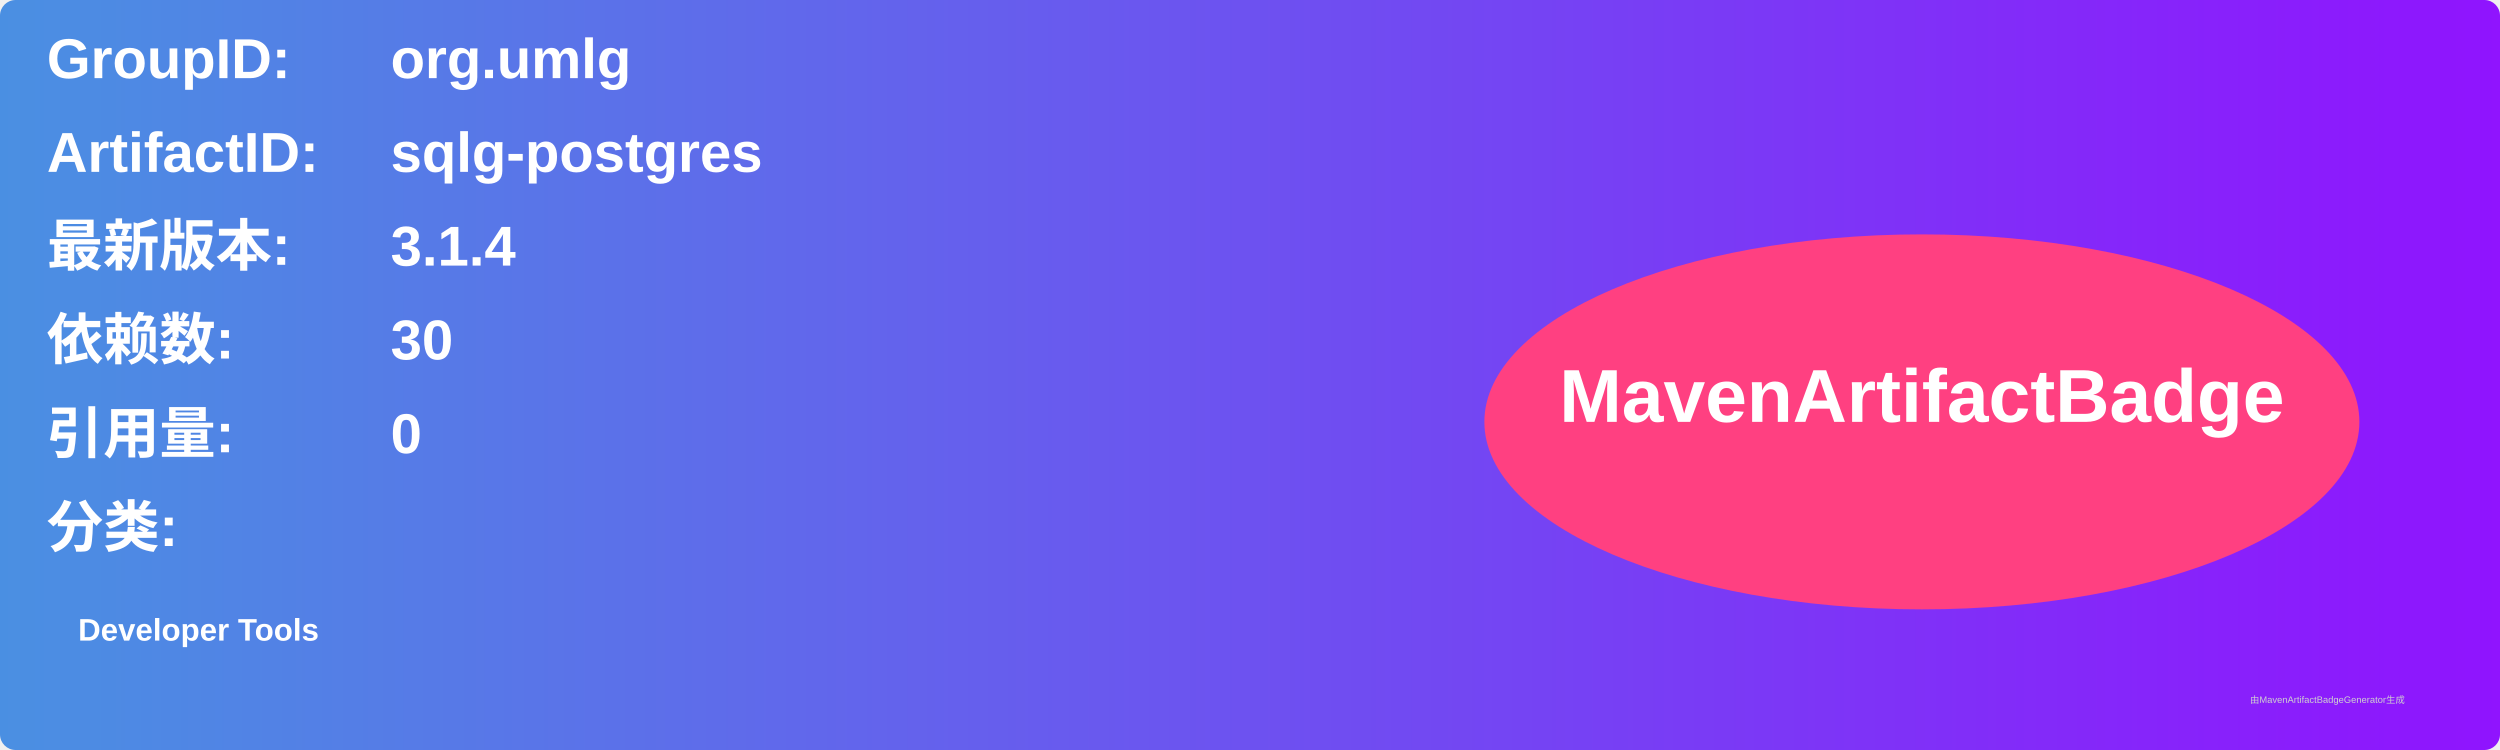
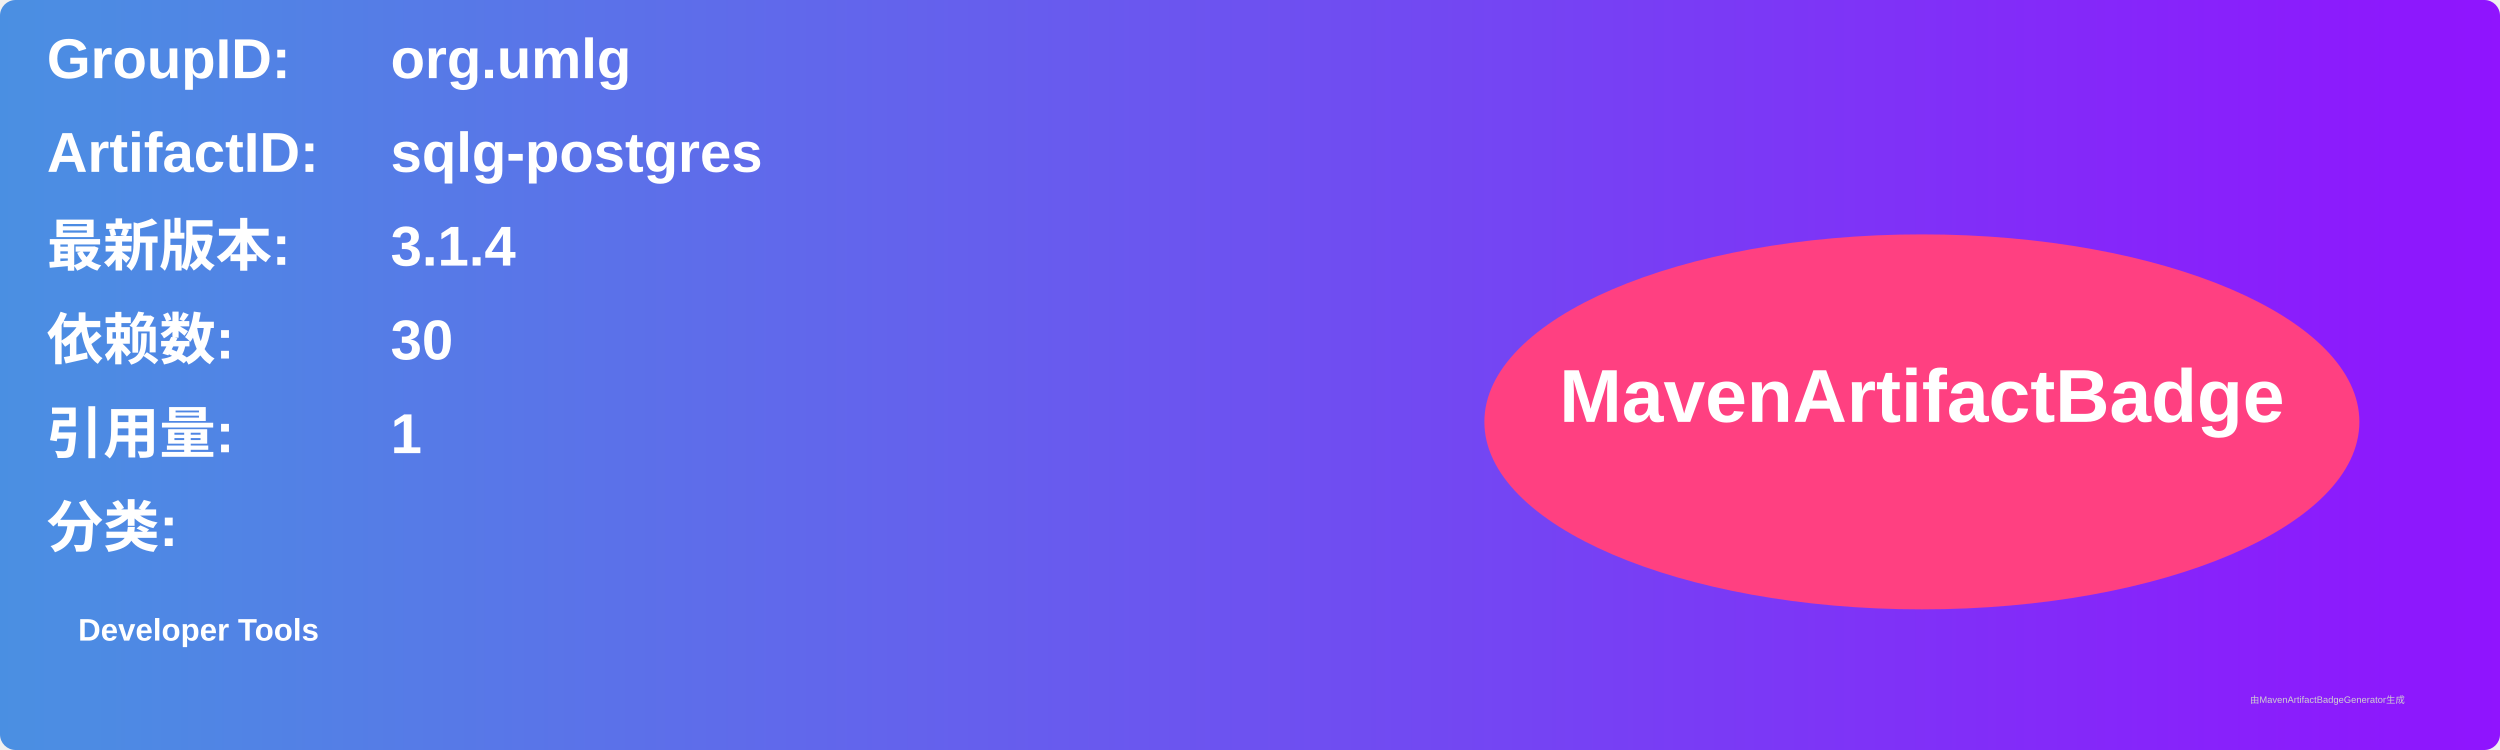
<svg xmlns="http://www.w3.org/2000/svg" width="800" height="240" viewBox="0 0 800 240">
  <linearGradient id="grad" x1="0%" y1="0%" x2="100%" y2="0%">
    <stop offset="0%" stop-color="#4a90e2" />
    <stop offset="100%" stop-color="#9013fe" />
  </linearGradient>
  <rect width="100%" height="100%" rx="5" ry="5" fill="url(#grad)" />
  <g transform="translate(15, 15)">
    <text x="0" y="10" font-family="Arial" font-size="18" fill="white" font-weight="bold" width="260">GroupID:</text>
    <text x="110" y="10" font-family="Arial" font-size="18" fill="white" font-weight="bold" width="460">org.umlg</text>
    <text x="0" y="40" font-family="Arial" font-size="18" fill="white" font-weight="bold" width="260">ArtifactID:</text>
    <text x="110" y="40" font-family="Arial" font-size="18" fill="white" font-weight="bold" width="460">sqlg-postgres</text>
    <text x="0" y="70" font-family="Arial" font-size="18" fill="white" font-weight="bold">最新版本:</text>
    <text x="110" y="70" font-family="Arial" font-size="18" fill="white" font-weight="bold">
      <tspan font-weight="bold">3.1.4</tspan>
    </text>
    <text x="0" y="100" font-family="Arial" font-size="18" fill="white" font-weight="bold">依赖数: </text>
    <text x="110" y="100" font-family="Arial" font-size="18" fill="white">
      <tspan font-weight="bold">30</tspan>
    </text>
    <text x="0" y="130" font-family="Arial" font-size="18" fill="white" font-weight="bold">引用量: </text>
    <text x="110" y="130" font-family="Arial" font-size="18" fill="white">
-       <tspan font-weight="bold">0</tspan>
+       <tspan font-weight="bold">1</tspan>
    </text>
    <text x="0" y="160" font-family="Arial" font-size="18" fill="white" font-weight="bold">分类:</text>
    <text x="10" y="190" font-family="Arial" font-size="10" fill="white">
      <tspan font-weight="bold">Developer Tools</tspan>
    </text>
    <ellipse cx="600" cy="120" rx="140" ry="60" fill="#ff4081" />
    <text x="600" y="120" text-anchor="middle" font-family="Arial" font-size="24" fill="white" font-weight="bold">MavenArtifactBadge</text>
  </g>
  <text x="720" y="225" font-family="Arial" font-size="3" fill="#d0d0d0">由MavenArtifactBadgeGenerator生成</text>
</svg>
